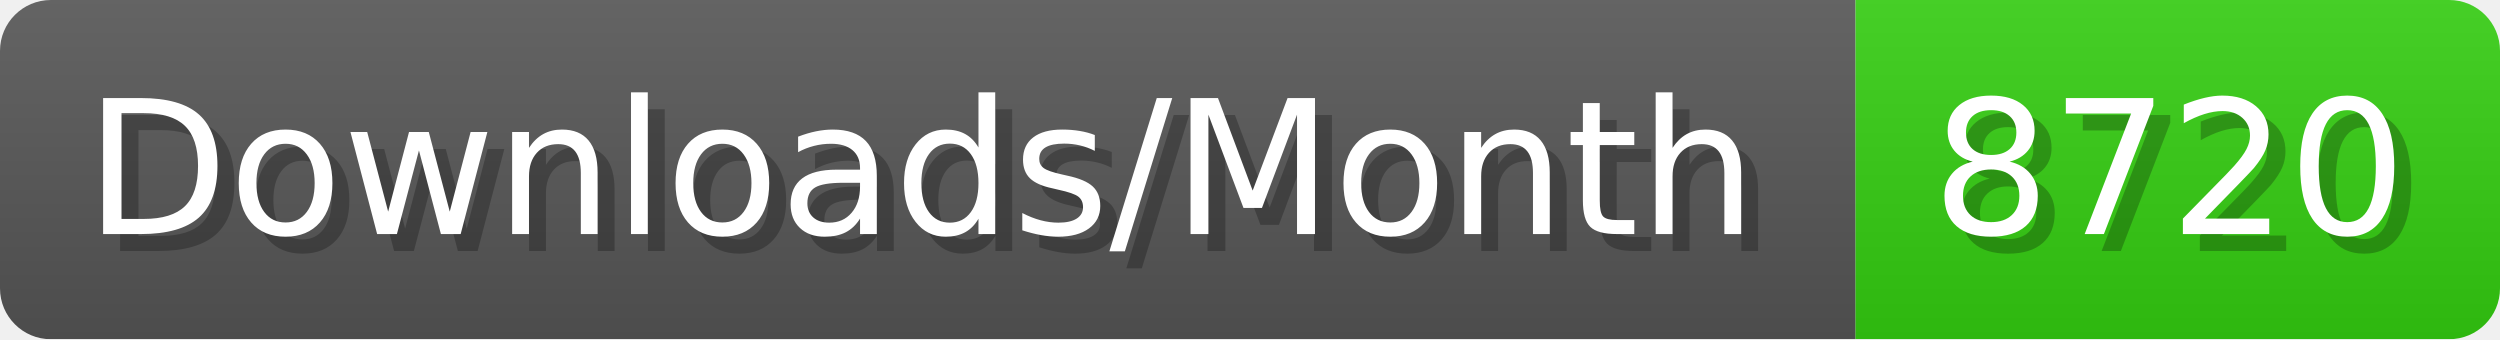
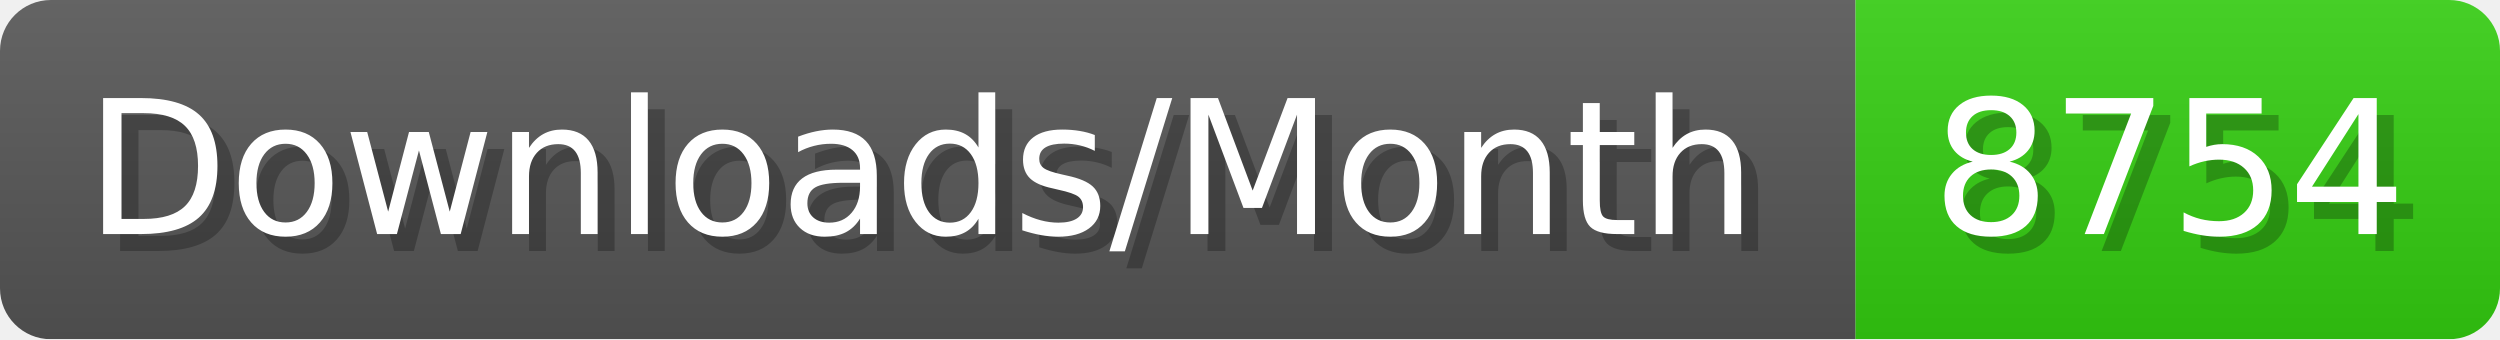
- <svg xmlns="http://www.w3.org/2000/svg" width="147.4" height="20" viewBox="0 0 1474 200" role="img" aria-label="Downloads/Month: 8720">
+ <svg xmlns="http://www.w3.org/2000/svg" width="147.4" height="20" viewBox="0 0 1474 200" role="img" aria-label="Downloads/Month: 8754">
  <linearGradient id="YlXUI" x2="0" y2="100%">
    <stop offset="0" stop-opacity=".1" stop-color="#EEE" />
    <stop offset="1" stop-opacity=".1" />
  </linearGradient>
  <mask id="JHhop">
    <rect width="1474" height="200" rx="30" fill="#FFF" />
  </mask>
  <g mask="url(#JHhop)">
    <rect width="1094" height="200" fill="#555" />
    <rect width="380" height="200" fill="#3C1" x="1094" />
    <rect width="1474" height="200" fill="url(#YlXUI)" />
  </g>
  <g aria-hidden="true" fill="#fff" text-anchor="start" font-family="Verdana,DejaVu Sans,sans-serif" font-size="110">
    <text x="60" y="148" textLength="994" fill="#000" opacity="0.25">Downloads/Month</text>
    <text x="50" y="138" textLength="994">Downloads/Month</text>
-     <text x="1149" y="148" textLength="280" fill="#000" opacity="0.25">8720</text>
-     <text x="1139" y="138" textLength="280">8720</text>
+     <text x="1149" y="148" textLength="280" fill="#000" opacity="0.25">8754</text>
+     <text x="1139" y="138" textLength="280">8754</text>
  </g>
</svg>
